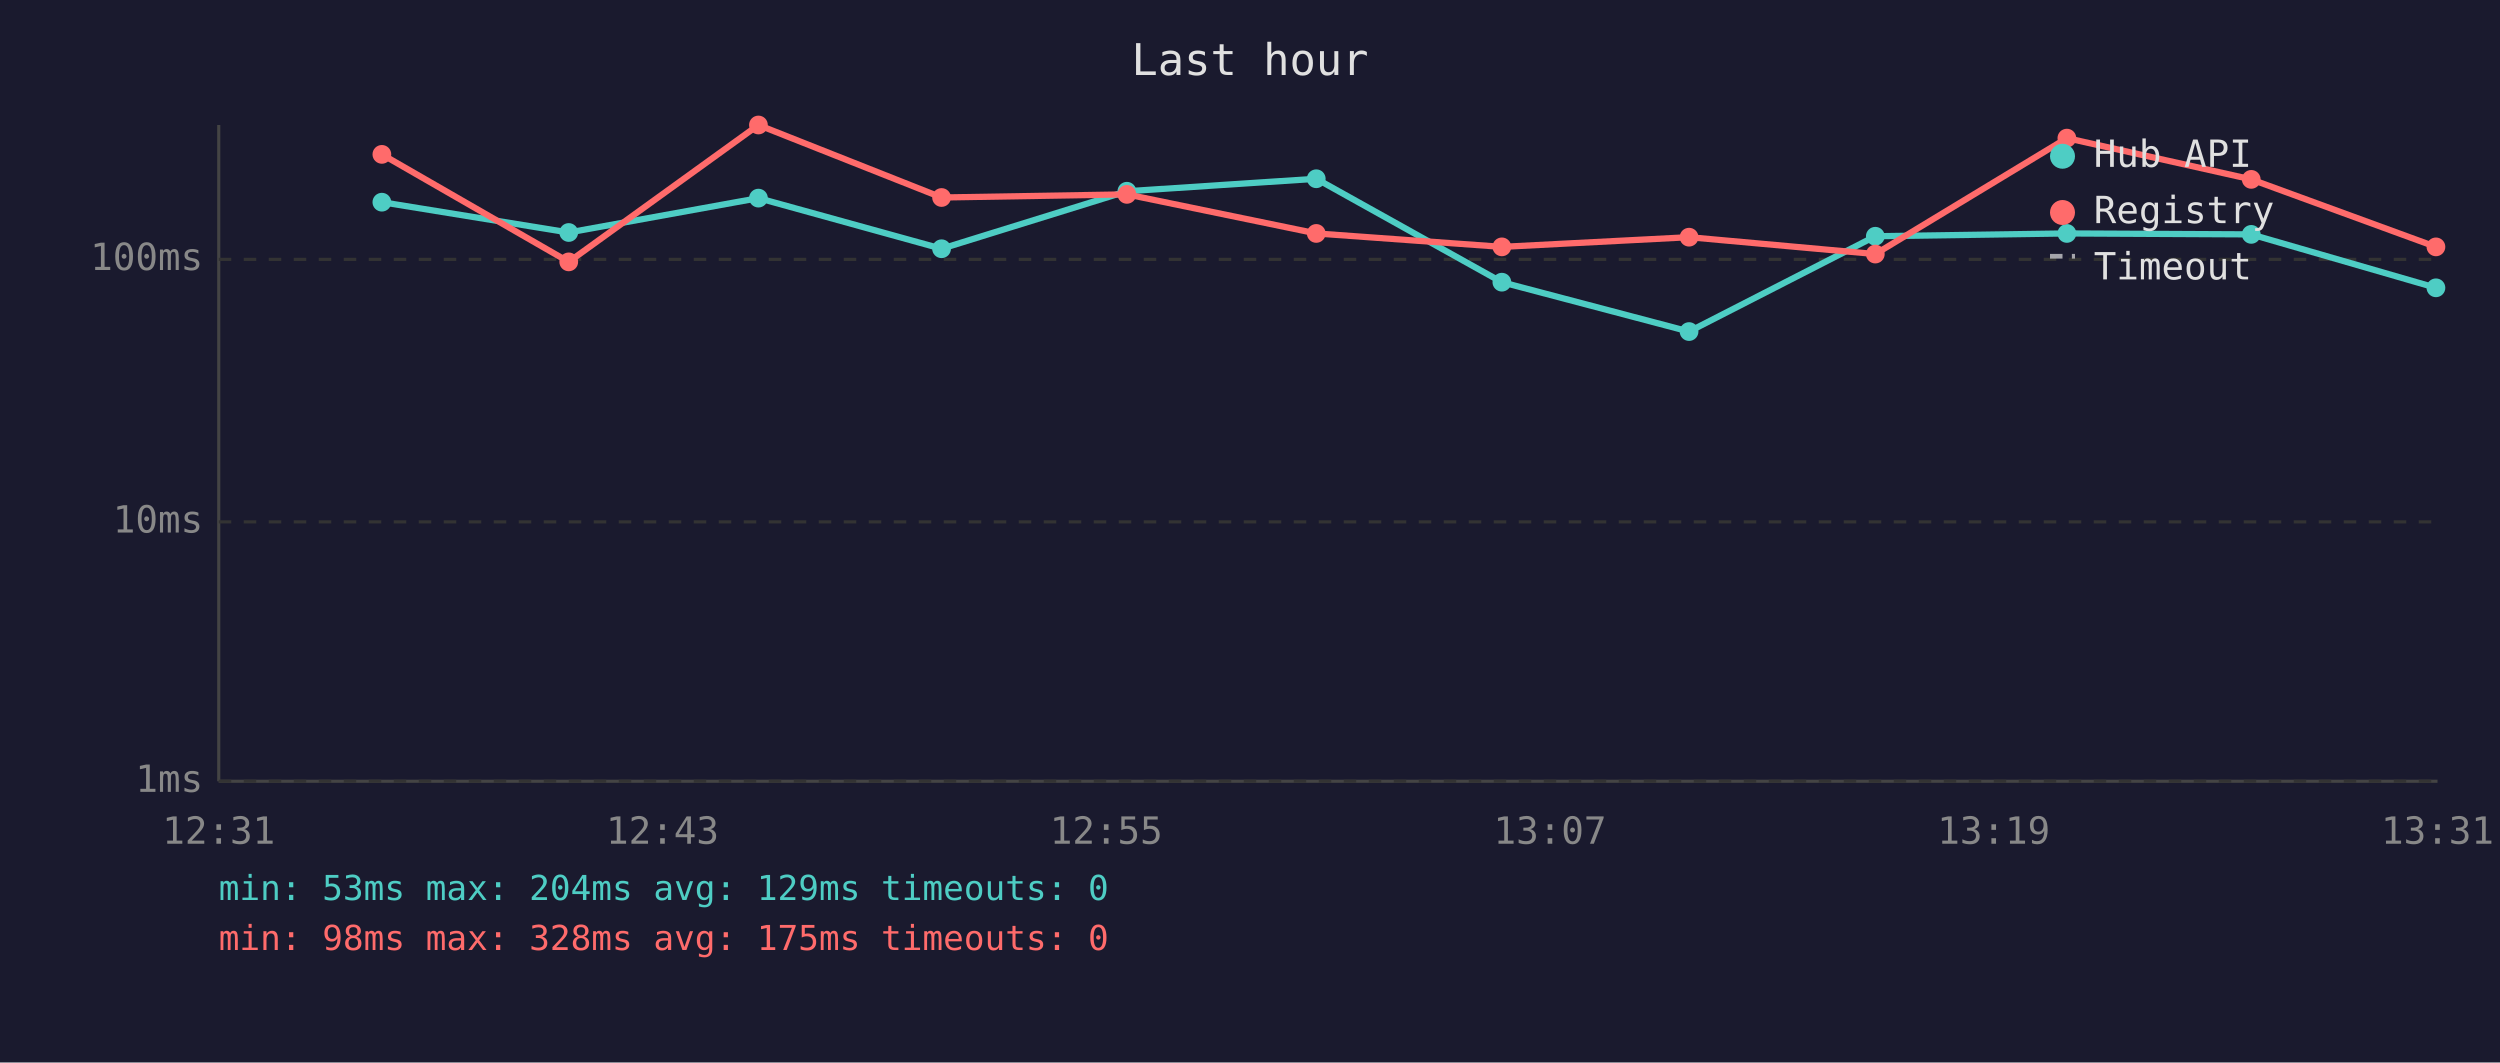
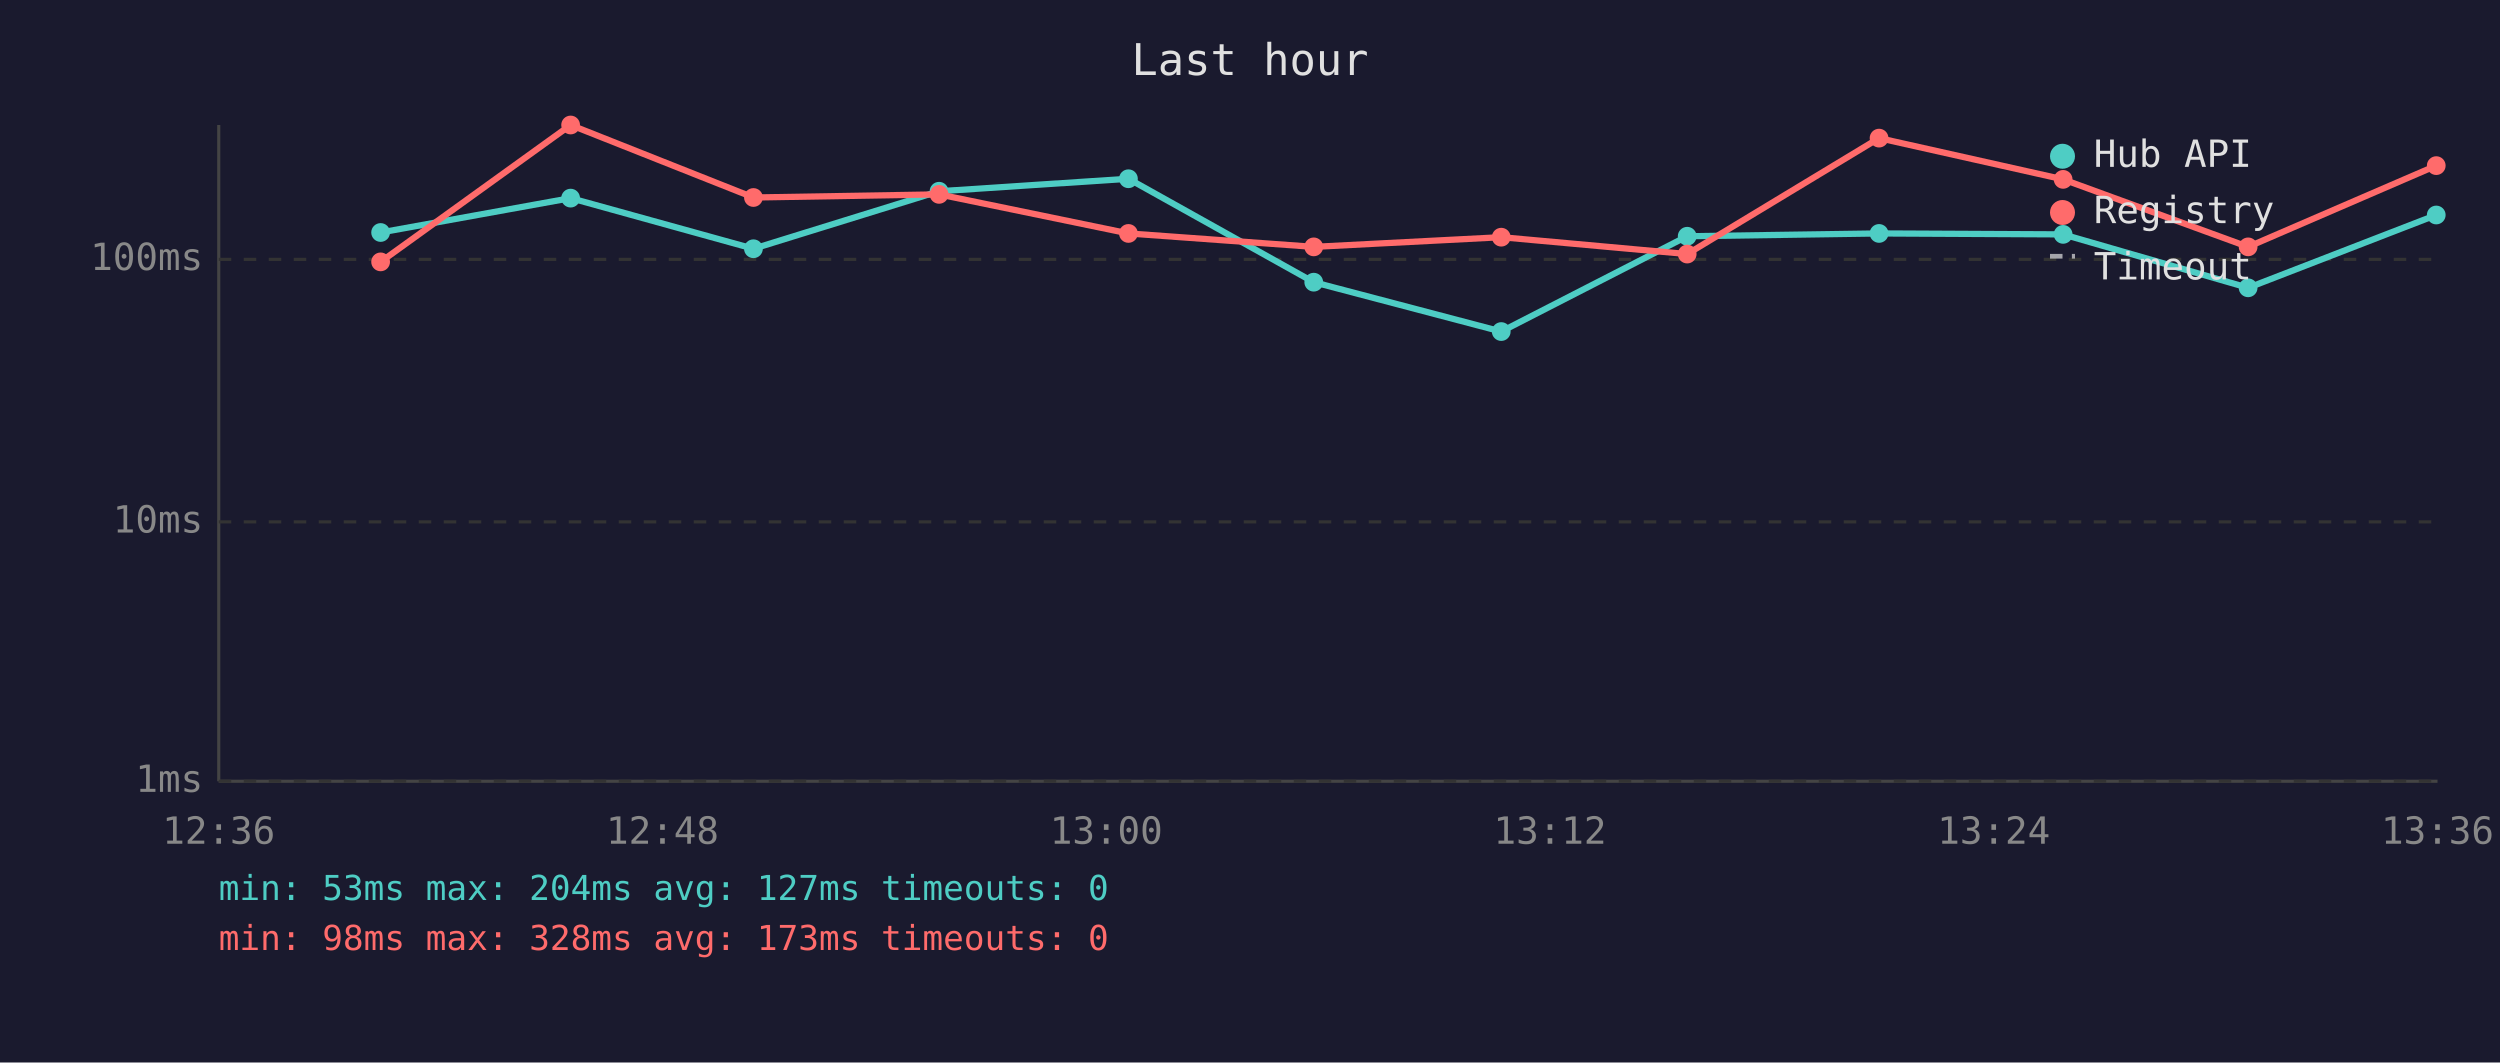
<svg xmlns="http://www.w3.org/2000/svg" viewBox="0 0 800 340" font-family="monospace" font-size="12">
  <rect width="800" height="340" fill="#1a1a2e" />
  <text x="400" y="24" fill="#e0e0e0" font-size="14" text-anchor="middle">Last hour</text>
  <line x1="70" y1="40" x2="70" y2="250" stroke="#444" stroke-width="1" />
  <line x1="70" y1="250" x2="780" y2="250" stroke="#444" stroke-width="1" />
  <line x1="70" y1="250" x2="780" y2="250" stroke="#333" stroke-width="1" stroke-dasharray="4" />
  <text x="65" y="250" fill="#888" text-anchor="end" dominant-baseline="middle">1ms</text>
  <line x1="70" y1="167" x2="780" y2="167" stroke="#333" stroke-width="1" stroke-dasharray="4" />
  <text x="65" y="167" fill="#888" text-anchor="end" dominant-baseline="middle">10ms</text>
  <line x1="70" y1="83" x2="780" y2="83" stroke="#333" stroke-width="1" stroke-dasharray="4" />
  <text x="65" y="83" fill="#888" text-anchor="end" dominant-baseline="middle">100ms</text>
-   <text x="70" y="270" fill="#888" text-anchor="middle">12:31</text>
-   <text x="212" y="270" fill="#888" text-anchor="middle">12:43</text>
-   <text x="354" y="270" fill="#888" text-anchor="middle">12:55</text>
-   <text x="496" y="270" fill="#888" text-anchor="middle">13:07</text>
-   <text x="638" y="270" fill="#888" text-anchor="middle">13:19</text>
-   <text x="780" y="270" fill="#888" text-anchor="middle">13:31</text>
-   <polyline points="122.2,64.7 182.0,74.4 242.7,63.4 301.3,79.6 360.6,61.2 421.2,57.2 480.6,90.3 540.5,106.1 600.1,75.6 661.4,74.7 720.4,75.0 779.5,92.1" fill="none" stroke="#4ecdc4" stroke-width="2" opacity="1" />
-   <circle cx="122.2" cy="64.7" r="3" fill="#4ecdc4" />
-   <circle cx="182.0" cy="74.4" r="3" fill="#4ecdc4" />
-   <circle cx="242.7" cy="63.4" r="3" fill="#4ecdc4" />
-   <circle cx="301.3" cy="79.6" r="3" fill="#4ecdc4" />
-   <circle cx="360.6" cy="61.2" r="3" fill="#4ecdc4" />
-   <circle cx="421.2" cy="57.2" r="3" fill="#4ecdc4" />
-   <circle cx="480.6" cy="90.3" r="3" fill="#4ecdc4" />
-   <circle cx="540.5" cy="106.1" r="3" fill="#4ecdc4" />
-   <circle cx="600.1" cy="75.6" r="3" fill="#4ecdc4" />
-   <circle cx="661.4" cy="74.7" r="3" fill="#4ecdc4" />
-   <circle cx="720.4" cy="75.0" r="3" fill="#4ecdc4" />
-   <circle cx="779.5" cy="92.1" r="3" fill="#4ecdc4" />
-   <polyline points="122.2,49.4 182.0,83.8 242.7,40.0 301.3,63.2 360.6,62.2 421.2,74.7 480.6,79.0 540.5,75.9 600.1,81.3 661.4,44.2 720.4,57.4 779.5,79.0" fill="none" stroke="#ff6b6b" stroke-width="2" opacity="1" />
-   <circle cx="122.2" cy="49.4" r="3" fill="#ff6b6b" />
-   <circle cx="182.0" cy="83.8" r="3" fill="#ff6b6b" />
-   <circle cx="242.7" cy="40.0" r="3" fill="#ff6b6b" />
-   <circle cx="301.3" cy="63.2" r="3" fill="#ff6b6b" />
-   <circle cx="360.6" cy="62.2" r="3" fill="#ff6b6b" />
-   <circle cx="421.2" cy="74.7" r="3" fill="#ff6b6b" />
-   <circle cx="480.6" cy="79.0" r="3" fill="#ff6b6b" />
-   <circle cx="540.5" cy="75.9" r="3" fill="#ff6b6b" />
-   <circle cx="600.1" cy="81.3" r="3" fill="#ff6b6b" />
-   <circle cx="661.4" cy="44.2" r="3" fill="#ff6b6b" />
-   <circle cx="720.4" cy="57.4" r="3" fill="#ff6b6b" />
-   <circle cx="779.5" cy="79.0" r="3" fill="#ff6b6b" />
+   <text x="70" y="270" fill="#888" text-anchor="middle">12:36</text>
+   <text x="212" y="270" fill="#888" text-anchor="middle">12:48</text>
+   <text x="354" y="270" fill="#888" text-anchor="middle">13:00</text>
+   <text x="496" y="270" fill="#888" text-anchor="middle">13:12</text>
+   <text x="638" y="270" fill="#888" text-anchor="middle">13:24</text>
+   <text x="780" y="270" fill="#888" text-anchor="middle">13:36</text>
+   <polyline points="121.8,74.4 182.6,63.4 241.1,79.6 300.5,61.2 361.1,57.2 420.4,90.3 480.4,106.1 539.9,75.6 601.3,74.7 660.2,75.0 719.4,92.1 779.6,68.8" fill="none" stroke="#4ecdc4" stroke-width="2" opacity="1" />
+   <circle cx="121.8" cy="74.4" r="3" fill="#4ecdc4" />
+   <circle cx="182.6" cy="63.4" r="3" fill="#4ecdc4" />
+   <circle cx="241.1" cy="79.6" r="3" fill="#4ecdc4" />
+   <circle cx="300.5" cy="61.2" r="3" fill="#4ecdc4" />
+   <circle cx="361.1" cy="57.2" r="3" fill="#4ecdc4" />
+   <circle cx="420.4" cy="90.3" r="3" fill="#4ecdc4" />
+   <circle cx="480.4" cy="106.1" r="3" fill="#4ecdc4" />
+   <circle cx="539.9" cy="75.6" r="3" fill="#4ecdc4" />
+   <circle cx="601.3" cy="74.7" r="3" fill="#4ecdc4" />
+   <circle cx="660.2" cy="75.0" r="3" fill="#4ecdc4" />
+   <circle cx="719.4" cy="92.1" r="3" fill="#4ecdc4" />
+   <circle cx="779.6" cy="68.8" r="3" fill="#4ecdc4" />
+   <polyline points="121.8,83.8 182.6,40.0 241.1,63.2 300.5,62.2 361.1,74.7 420.4,79.0 480.4,75.9 539.9,81.3 601.3,44.2 660.2,57.4 719.4,79.0 779.6,53.0" fill="none" stroke="#ff6b6b" stroke-width="2" opacity="1" />
+   <circle cx="121.8" cy="83.8" r="3" fill="#ff6b6b" />
+   <circle cx="182.6" cy="40.0" r="3" fill="#ff6b6b" />
+   <circle cx="241.1" cy="63.2" r="3" fill="#ff6b6b" />
+   <circle cx="300.5" cy="62.2" r="3" fill="#ff6b6b" />
+   <circle cx="361.1" cy="74.7" r="3" fill="#ff6b6b" />
+   <circle cx="420.4" cy="79.0" r="3" fill="#ff6b6b" />
+   <circle cx="480.4" cy="75.9" r="3" fill="#ff6b6b" />
+   <circle cx="539.9" cy="81.3" r="3" fill="#ff6b6b" />
+   <circle cx="601.3" cy="44.2" r="3" fill="#ff6b6b" />
+   <circle cx="660.2" cy="57.4" r="3" fill="#ff6b6b" />
+   <circle cx="719.4" cy="79.0" r="3" fill="#ff6b6b" />
+   <circle cx="779.6" cy="53.0" r="3" fill="#ff6b6b" />
  <circle cx="660" cy="50" r="4" fill="#4ecdc4" />
  <text x="670" y="50" fill="#e0e0e0" dominant-baseline="middle">Hub API</text>
  <circle cx="660" cy="68" r="4" fill="#ff6b6b" />
  <text x="670" y="68" fill="#e0e0e0" dominant-baseline="middle">Registry</text>
  <line x1="656" y1="82" x2="664" y2="82" stroke="#e0e0e0" stroke-width="1.5" stroke-dasharray="4,3" opacity="0.7" />
  <text x="670" y="86" fill="#e0e0e0" dominant-baseline="middle">Timeout</text>
-   <text x="70" y="288" fill="#4ecdc4" font-size="11">min: 53ms  max: 204ms  avg: 129ms  timeouts: 0</text>
-   <text x="70" y="304" fill="#ff6b6b" font-size="11">min: 98ms  max: 328ms  avg: 175ms  timeouts: 0</text>
+   <text x="70" y="288" fill="#4ecdc4" font-size="11">min: 53ms  max: 204ms  avg: 127ms  timeouts: 0</text>
+   <text x="70" y="304" fill="#ff6b6b" font-size="11">min: 98ms  max: 328ms  avg: 173ms  timeouts: 0</text>
</svg>
